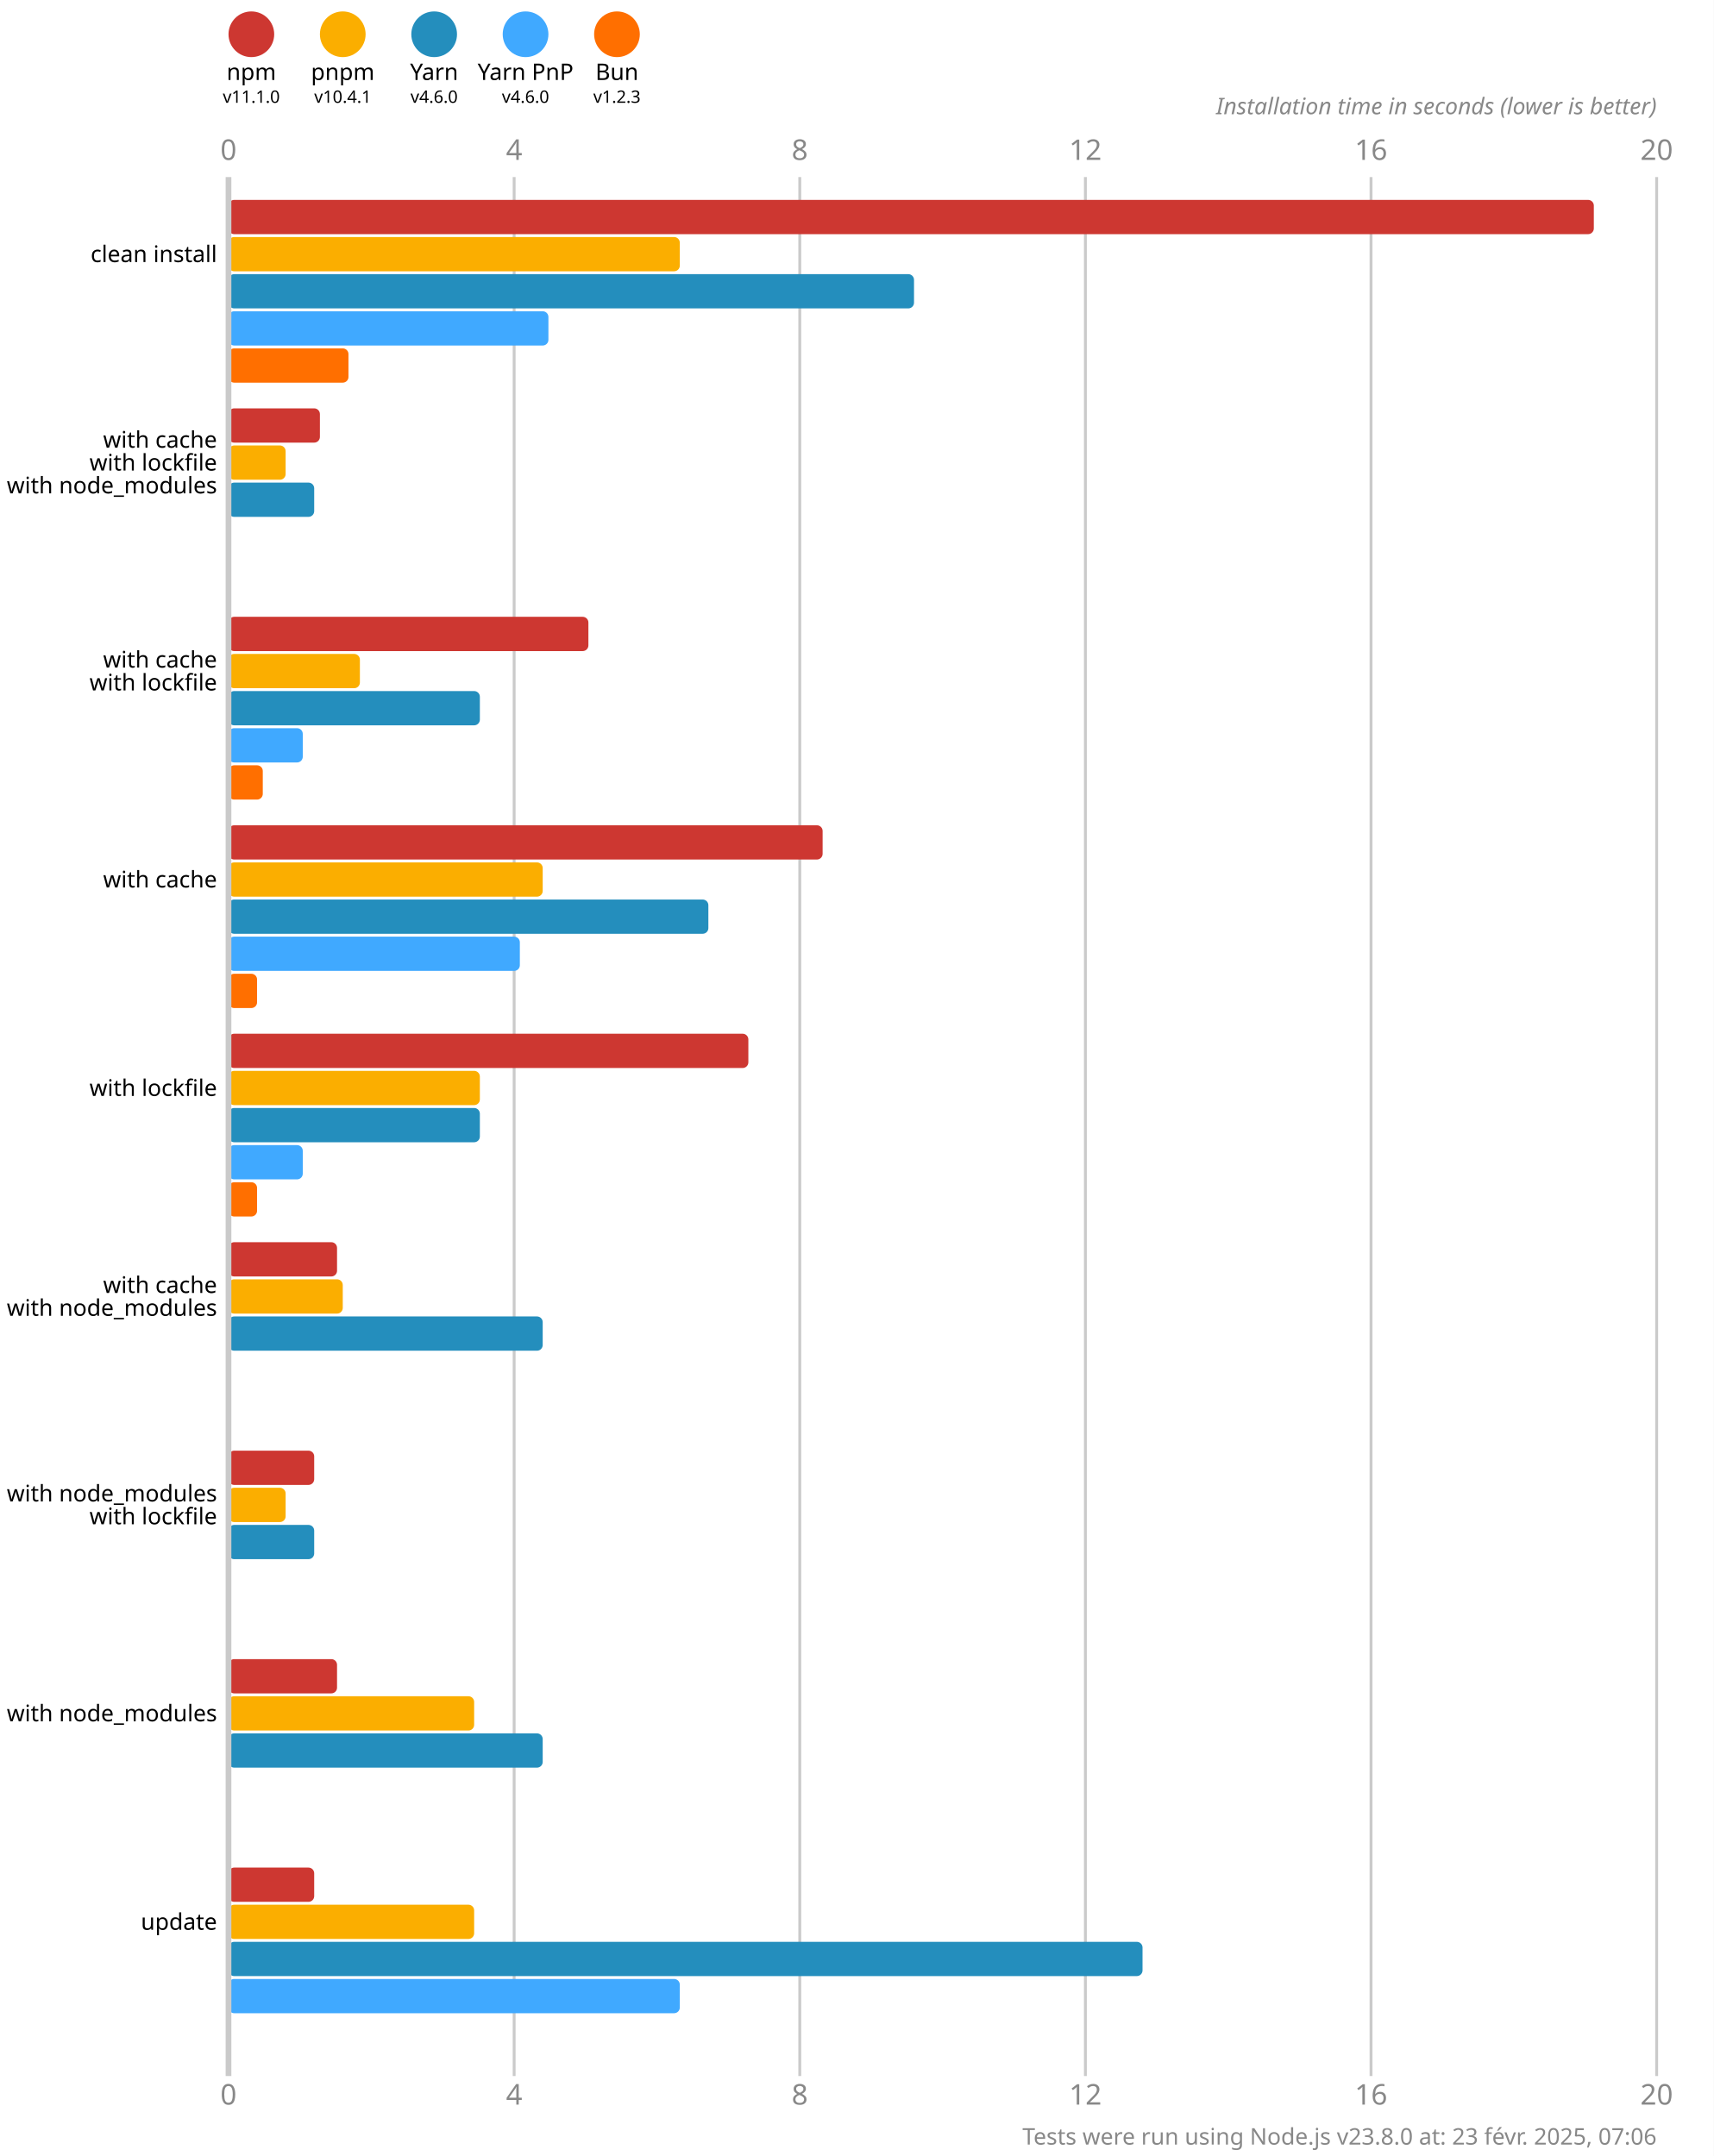
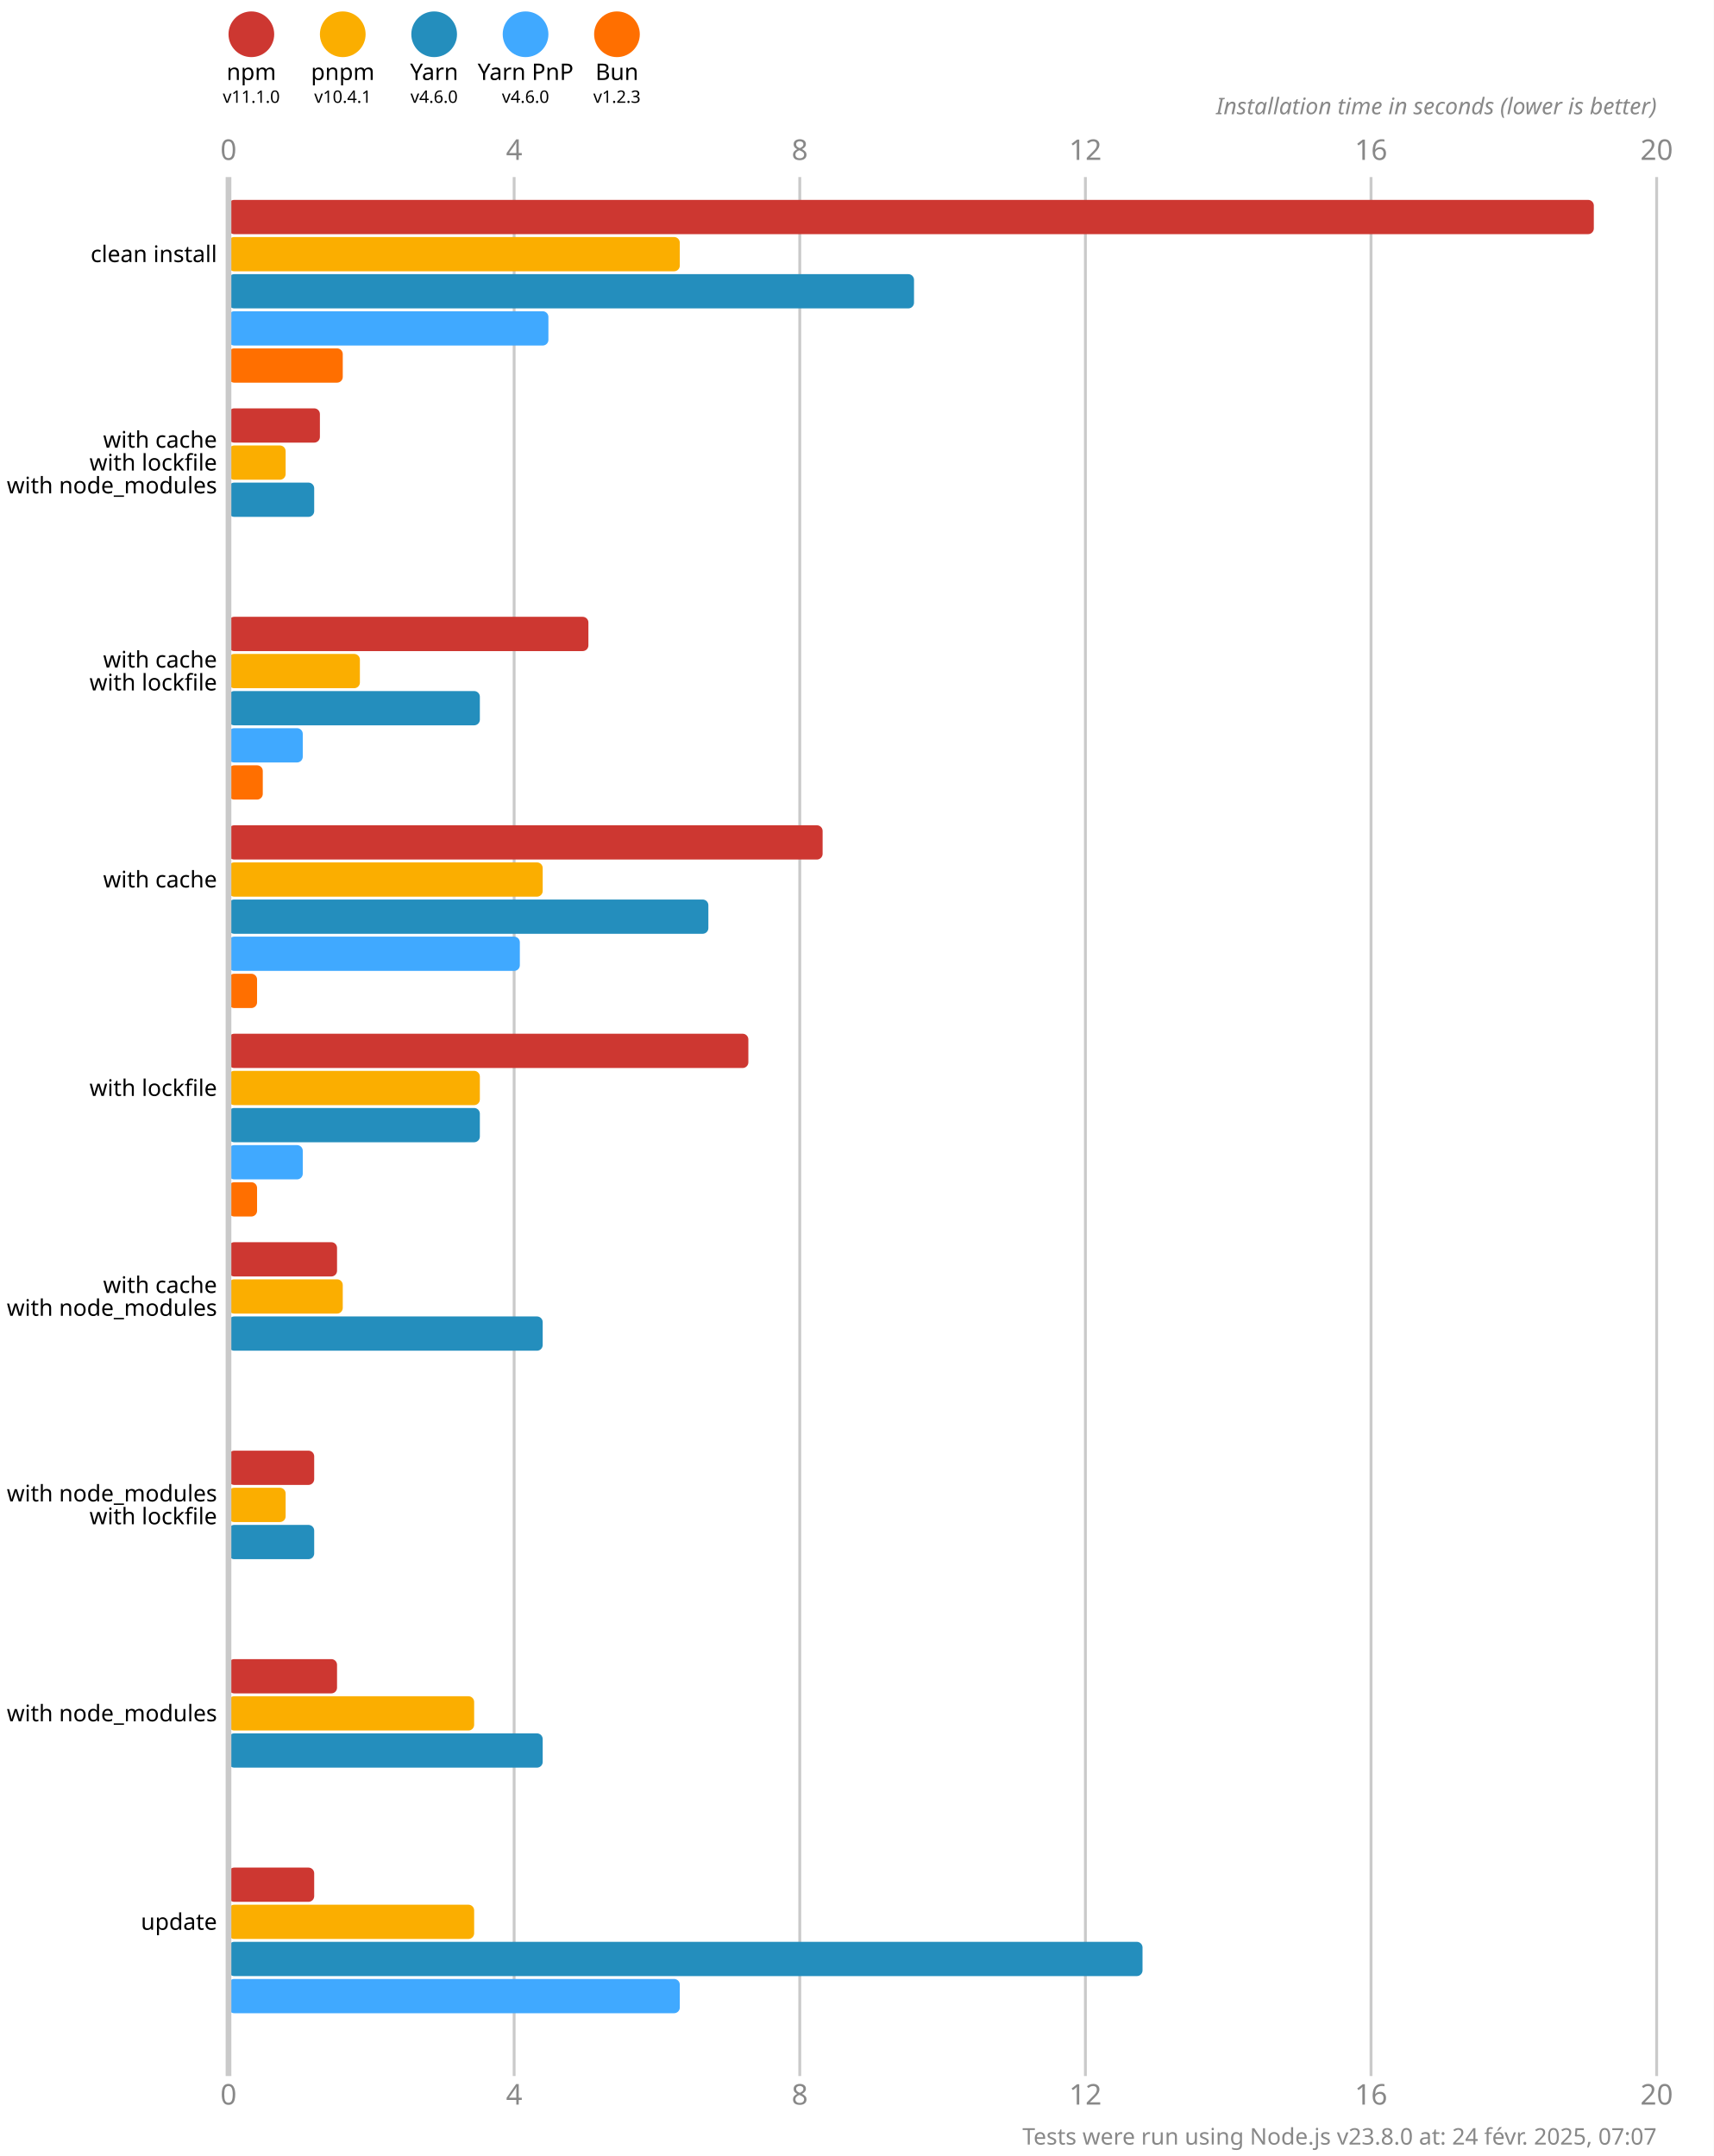
<svg xmlns="http://www.w3.org/2000/svg" version="1.1" viewBox="0 0 300 377.5">
  <style>
    .font { font-family: sans-serif; }
    .s3 { font-size: 3px; }
    .s4 { font-size: 4px; }
    .s5 { font-size: 5px; }
    .line { stroke: #cacaca; }
    .width { stroke-width: 0.5; }
    .text { fill: #888; }
  </style>
  <rect x="0" y="0" width="300" height="377.5" fill="#fff" />
  <circle cx="44" cy="6" r="4" fill="#cd3731" />
  <text x="44" y="14" class="font s4" text-anchor="middle">npm</text>
  <text x="44" y="18" class="font s3" text-anchor="middle">v11.1.0</text>
  <circle cx="60" cy="6" r="4" fill="#fbae00" />
  <text x="60" y="14" class="font s4" text-anchor="middle">pnpm</text>
  <text x="60" y="18" class="font s3" text-anchor="middle">v10.4.1</text>
  <circle cx="76" cy="6" r="4" fill="#248ebd" />
  <text x="76" y="14" class="font s4" text-anchor="middle">Yarn</text>
  <text x="76" y="18" class="font s3" text-anchor="middle">v4.6.0</text>
  <circle cx="92" cy="6" r="4" fill="#40a9ff" />
  <text x="92" y="14" class="font s4" text-anchor="middle">Yarn PnP</text>
  <text x="92" y="18" class="font s3" text-anchor="middle">v4.6.0</text>
  <circle cx="108" cy="6" r="4" fill="#ff6f00" />
  <text x="108" y="14" class="font s4" text-anchor="middle">Bun</text>
  <text x="108" y="18" class="font s3" text-anchor="middle">v1.2.3</text>
  <text x="40" y="28" class="font s5 text" text-anchor="middle">0</text>
  <text x="40" y="368.5" class="font s5 text" text-anchor="middle">0</text>
  <line x1="90" y1="31" x2="90" y2="363.5" class="line width" />
  <text x="90" y="28" class="font s5 text" text-anchor="middle">4</text>
  <text x="90" y="368.5" class="font s5 text" text-anchor="middle">4</text>
  <line x1="140" y1="31" x2="140" y2="363.5" class="line width" />
  <text x="140" y="28" class="font s5 text" text-anchor="middle">8</text>
  <text x="140" y="368.5" class="font s5 text" text-anchor="middle">8</text>
  <line x1="190" y1="31" x2="190" y2="363.5" class="line width" />
  <text x="190" y="28" class="font s5 text" text-anchor="middle">12</text>
  <text x="190" y="368.5" class="font s5 text" text-anchor="middle">12</text>
  <line x1="240" y1="31" x2="240" y2="363.5" class="line width" />
  <text x="240" y="28" class="font s5 text" text-anchor="middle">16</text>
  <text x="240" y="368.5" class="font s5 text" text-anchor="middle">16</text>
  <line x1="290" y1="31" x2="290" y2="363.5" class="line width" />
  <text x="290" y="28" class="font s5 text" text-anchor="middle">20</text>
  <text x="290" y="368.5" class="font s5 text" text-anchor="middle">20</text>
  <text x="290" y="20" class="font s4 text" font-style="italic" text-anchor="end">Installation time in seconds (lower is better)</text>
  <rect x="40" y="35" width="239" height="6" fill="#cd3731" rx="1" ry="1" />
  <rect x="40" y="41.5" width="79" height="6" fill="#fbae00" rx="1" ry="1" />
  <rect x="40" y="48" width="120" height="6" fill="#248ebd" rx="1" ry="1" />
  <rect x="40" y="54.5" width="56" height="6" fill="#40a9ff" rx="1" ry="1" />
-   <rect x="40" y="61" width="21" height="6" fill="#ff6f00" rx="1" ry="1" />
+   <rect x="40" y="61" width="20" height="6" fill="#ff6f00" rx="1" ry="1" />
  <rect x="40" y="71.5" width="16" height="6" fill="#cd3731" rx="1" ry="1" />
  <rect x="40" y="78" width="10" height="6" fill="#fbae00" rx="1" ry="1" />
  <rect x="40" y="84.5" width="15" height="6" fill="#248ebd" rx="1" ry="1" />
  <rect x="40" y="91" width="0" height="6" fill="#40a9ff" rx="1" ry="1" />
  <rect x="40" y="97.5" width="0" height="6" fill="#ff6f00" rx="1" ry="1" />
  <rect x="40" y="108" width="63" height="6" fill="#cd3731" rx="1" ry="1" />
  <rect x="40" y="114.5" width="23" height="6" fill="#fbae00" rx="1" ry="1" />
  <rect x="40" y="121" width="44" height="6" fill="#248ebd" rx="1" ry="1" />
  <rect x="40" y="127.5" width="13" height="6" fill="#40a9ff" rx="1" ry="1" />
  <rect x="40" y="134" width="6" height="6" fill="#ff6f00" rx="1" ry="1" />
  <rect x="40" y="144.5" width="104" height="6" fill="#cd3731" rx="1" ry="1" />
  <rect x="40" y="151" width="55" height="6" fill="#fbae00" rx="1" ry="1" />
  <rect x="40" y="157.5" width="84" height="6" fill="#248ebd" rx="1" ry="1" />
  <rect x="40" y="164" width="51" height="6" fill="#40a9ff" rx="1" ry="1" />
  <rect x="40" y="170.5" width="5" height="6" fill="#ff6f00" rx="1" ry="1" />
  <rect x="40" y="181" width="91" height="6" fill="#cd3731" rx="1" ry="1" />
  <rect x="40" y="187.5" width="44" height="6" fill="#fbae00" rx="1" ry="1" />
  <rect x="40" y="194" width="44" height="6" fill="#248ebd" rx="1" ry="1" />
  <rect x="40" y="200.5" width="13" height="6" fill="#40a9ff" rx="1" ry="1" />
  <rect x="40" y="207" width="5" height="6" fill="#ff6f00" rx="1" ry="1" />
  <rect x="40" y="217.5" width="19" height="6" fill="#cd3731" rx="1" ry="1" />
  <rect x="40" y="224" width="20" height="6" fill="#fbae00" rx="1" ry="1" />
  <rect x="40" y="230.5" width="55" height="6" fill="#248ebd" rx="1" ry="1" />
  <rect x="40" y="237" width="0" height="6" fill="#40a9ff" rx="1" ry="1" />
  <rect x="40" y="243.5" width="0" height="6" fill="#ff6f00" rx="1" ry="1" />
  <rect x="40" y="254" width="15" height="6" fill="#cd3731" rx="1" ry="1" />
  <rect x="40" y="260.5" width="10" height="6" fill="#fbae00" rx="1" ry="1" />
  <rect x="40" y="267" width="15" height="6" fill="#248ebd" rx="1" ry="1" />
  <rect x="40" y="273.5" width="0" height="6" fill="#40a9ff" rx="1" ry="1" />
  <rect x="40" y="280" width="0" height="6" fill="#ff6f00" rx="1" ry="1" />
  <rect x="40" y="290.5" width="19" height="6" fill="#cd3731" rx="1" ry="1" />
  <rect x="40" y="297" width="43" height="6" fill="#fbae00" rx="1" ry="1" />
  <rect x="40" y="303.5" width="55" height="6" fill="#248ebd" rx="1" ry="1" />
  <rect x="40" y="310" width="0" height="6" fill="#40a9ff" rx="1" ry="1" />
  <rect x="40" y="316.5" width="0" height="6" fill="#ff6f00" rx="1" ry="1" />
  <rect x="40" y="327" width="15" height="6" fill="#cd3731" rx="1" ry="1" />
  <rect x="40" y="333.5" width="43" height="6" fill="#fbae00" rx="1" ry="1" />
  <rect x="40" y="340" width="160" height="6" fill="#248ebd" rx="1" ry="1" />
  <rect x="40" y="346.5" width="79" height="6" fill="#40a9ff" rx="1" ry="1" />
  <rect x="40" y="353" width="0" height="6" fill="#ff6f00" rx="1" ry="1" />
  <line x1="40" y1="31" x2="40" y2="363.5" class="line" />
  <text x="38" y="44.5" class="font s4" dominant-baseline="middle" text-anchor="end">clean install</text>
  <text x="38" y="77" class="font s4" dominant-baseline="middle" text-anchor="end">with cache</text>
  <text x="38" y="81" class="font s4" dominant-baseline="middle" text-anchor="end">with lockfile</text>
  <text x="38" y="85" class="font s4" dominant-baseline="middle" text-anchor="end">with node_modules</text>
  <text x="38" y="115.5" class="font s4" dominant-baseline="middle" text-anchor="end">with cache</text>
  <text x="38" y="119.5" class="font s4" dominant-baseline="middle" text-anchor="end">with lockfile</text>
  <text x="38" y="154" class="font s4" dominant-baseline="middle" text-anchor="end">with cache</text>
  <text x="38" y="190.5" class="font s4" dominant-baseline="middle" text-anchor="end">with lockfile</text>
  <text x="38" y="225" class="font s4" dominant-baseline="middle" text-anchor="end">with cache</text>
  <text x="38" y="229" class="font s4" dominant-baseline="middle" text-anchor="end">with node_modules</text>
  <text x="38" y="261.5" class="font s4" dominant-baseline="middle" text-anchor="end">with node_modules</text>
  <text x="38" y="265.5" class="font s4" dominant-baseline="middle" text-anchor="end">with lockfile</text>
  <text x="38" y="300" class="font s4" dominant-baseline="middle" text-anchor="end">with node_modules</text>
  <text x="38" y="336.5" class="font s4" dominant-baseline="middle" text-anchor="end">update</text>
-   <text x="290" y="375.5" class="font s4 text" text-anchor="end">Tests were run using Node.js v23.8.0 at: 23 févr. 2025, 07:06</text>
+   <text x="290" y="375.5" class="font s4 text" text-anchor="end">Tests were run using Node.js v23.8.0 at: 24 févr. 2025, 07:07</text>
</svg>
